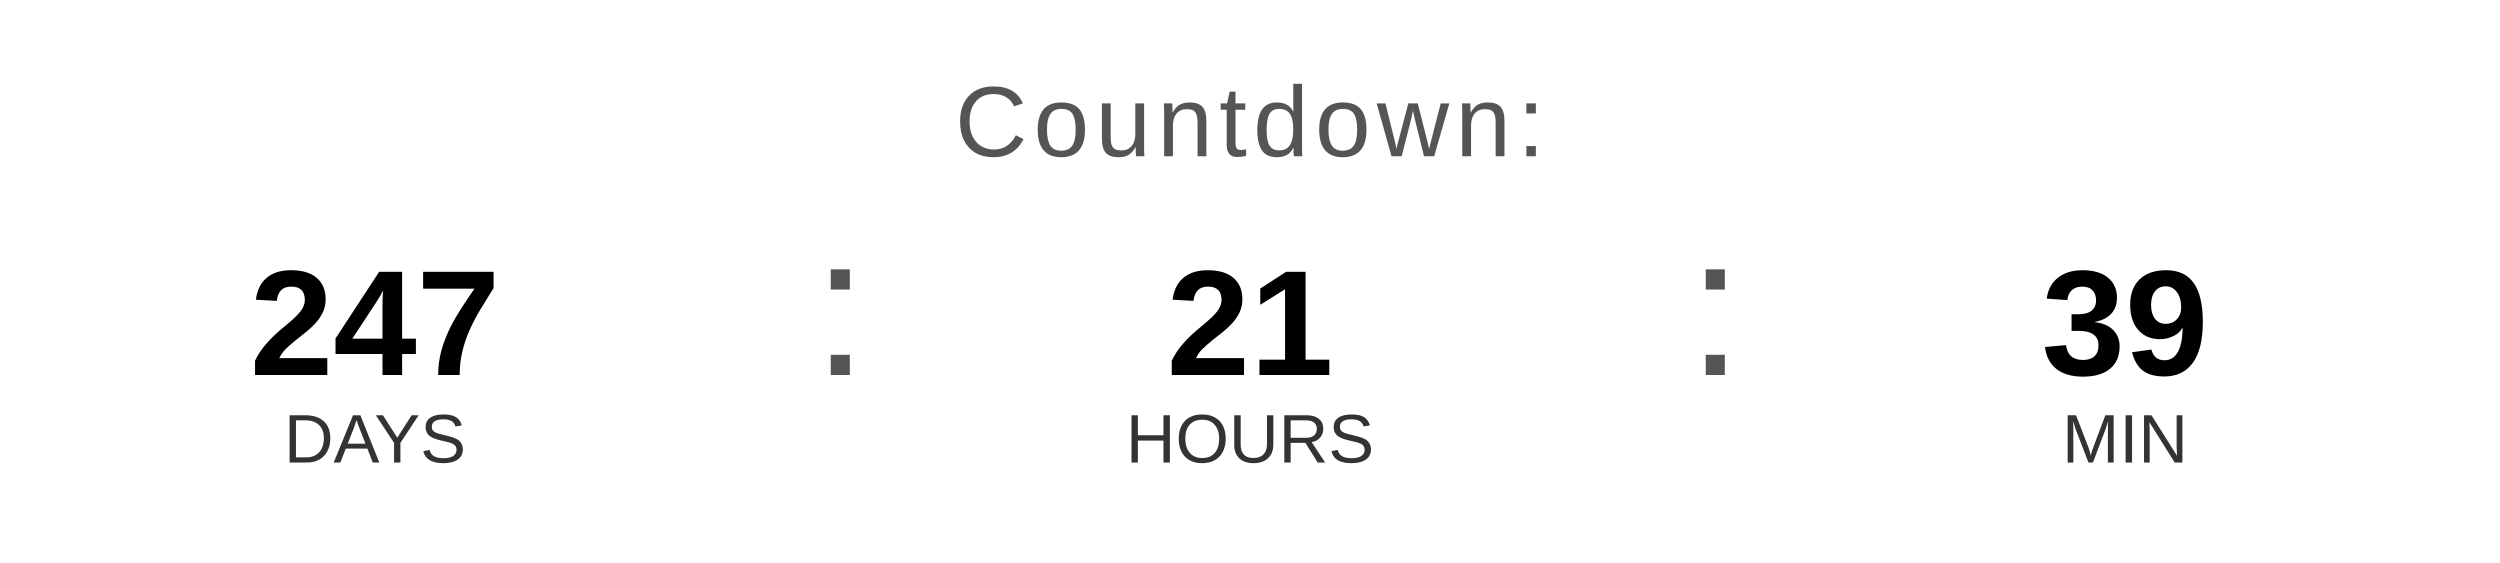
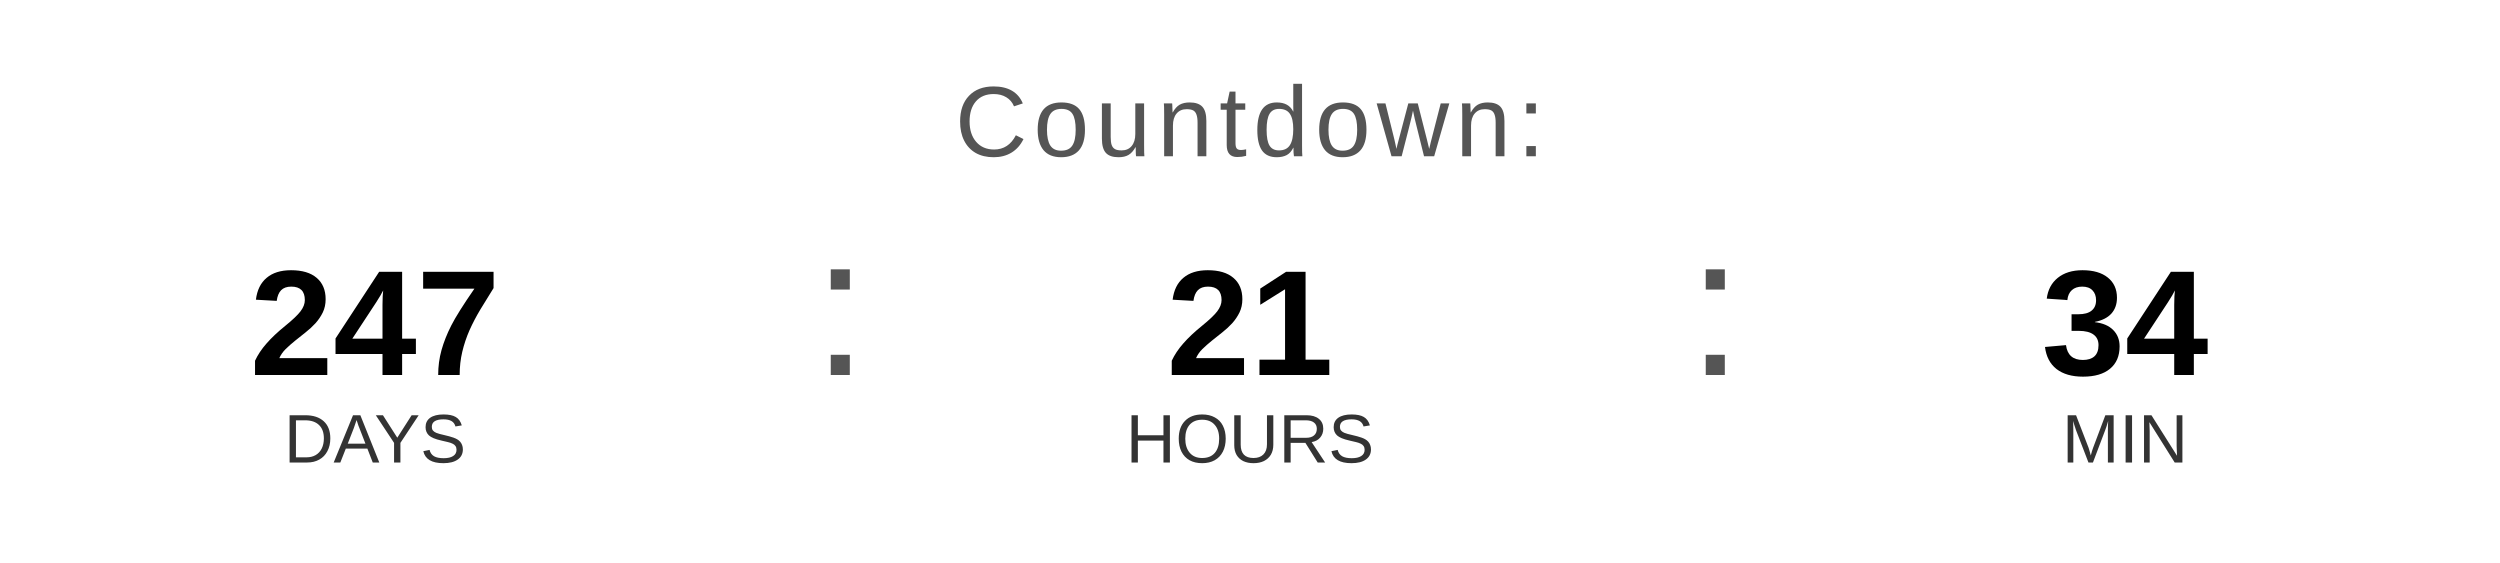
<svg xmlns="http://www.w3.org/2000/svg" width="400" height="90" viewBox="0 0 400 90">
  <text x="200" y="25" font-family="Arial, Helvetica, sans-serif" font-size="16" fill="#555555" text-anchor="middle" letter-spacing="1">
    Countdown:
  </text>
  <text x="60" y="60" font-family="Arial, Helvetica, sans-serif" font-size="24" font-weight="bold" fill="#000000" text-anchor="middle">247</text>
  <text x="60" y="74" font-family="Arial, Helvetica, sans-serif" font-size="11" fill="#333333" text-anchor="middle">DAYS</text>
  <text x="130" y="60" font-family="Arial, sans-serif" font-size="32" fill="#555555">:</text>
  <text x="200" y="60" font-family="Arial, Helvetica, sans-serif" font-size="24" font-weight="bold" fill="#000000" text-anchor="middle">21</text>
  <text x="200" y="74" font-family="Arial, Helvetica, sans-serif" font-size="11" fill="#333333" text-anchor="middle">HOURS</text>
  <text x="270" y="60" font-family="Arial, sans-serif" font-size="32" fill="#555555">:</text>
-   <text x="340" y="60" font-family="Arial, Helvetica, sans-serif" font-size="24" font-weight="bold" fill="#000000" text-anchor="middle">39</text>
+   <text x="340" y="60" font-family="Arial, Helvetica, sans-serif" font-size="24" font-weight="bold" fill="#000000" text-anchor="middle">34</text>
  <text x="340" y="74" font-family="Arial, Helvetica, sans-serif" font-size="11" fill="#333333" text-anchor="middle">MIN</text>
</svg>
